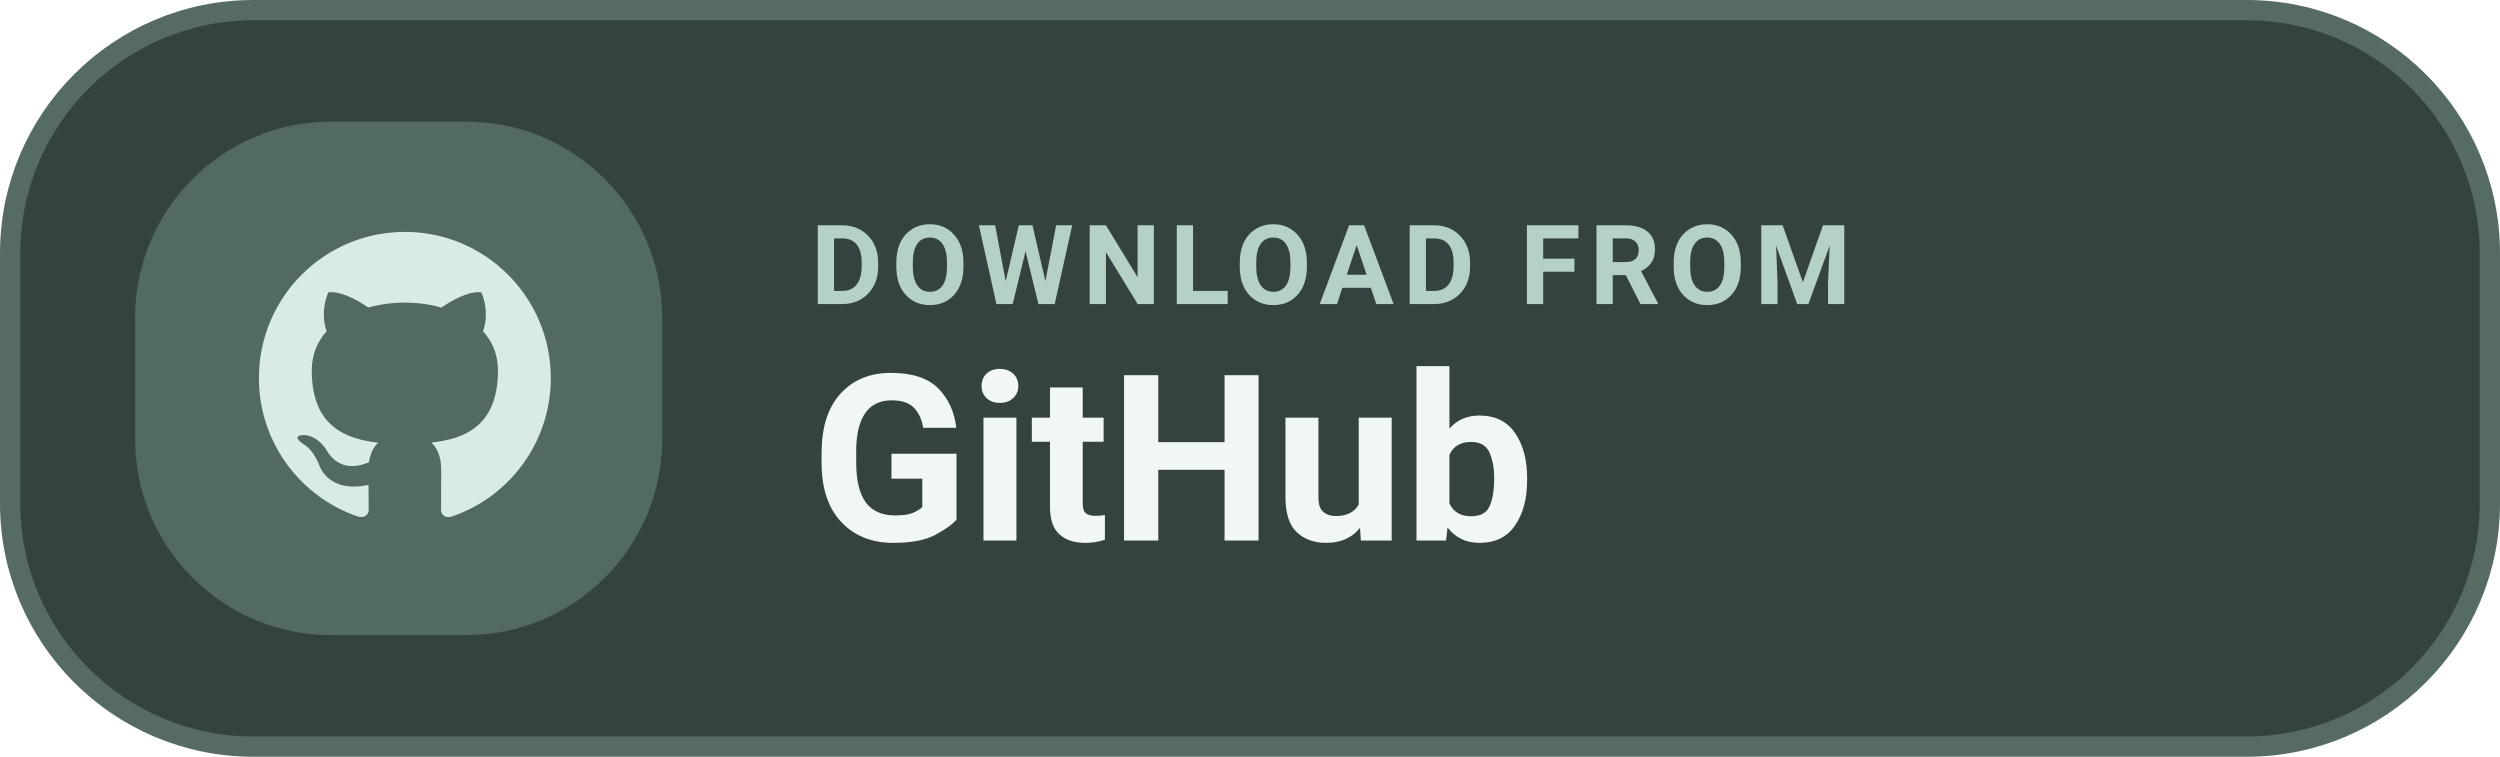
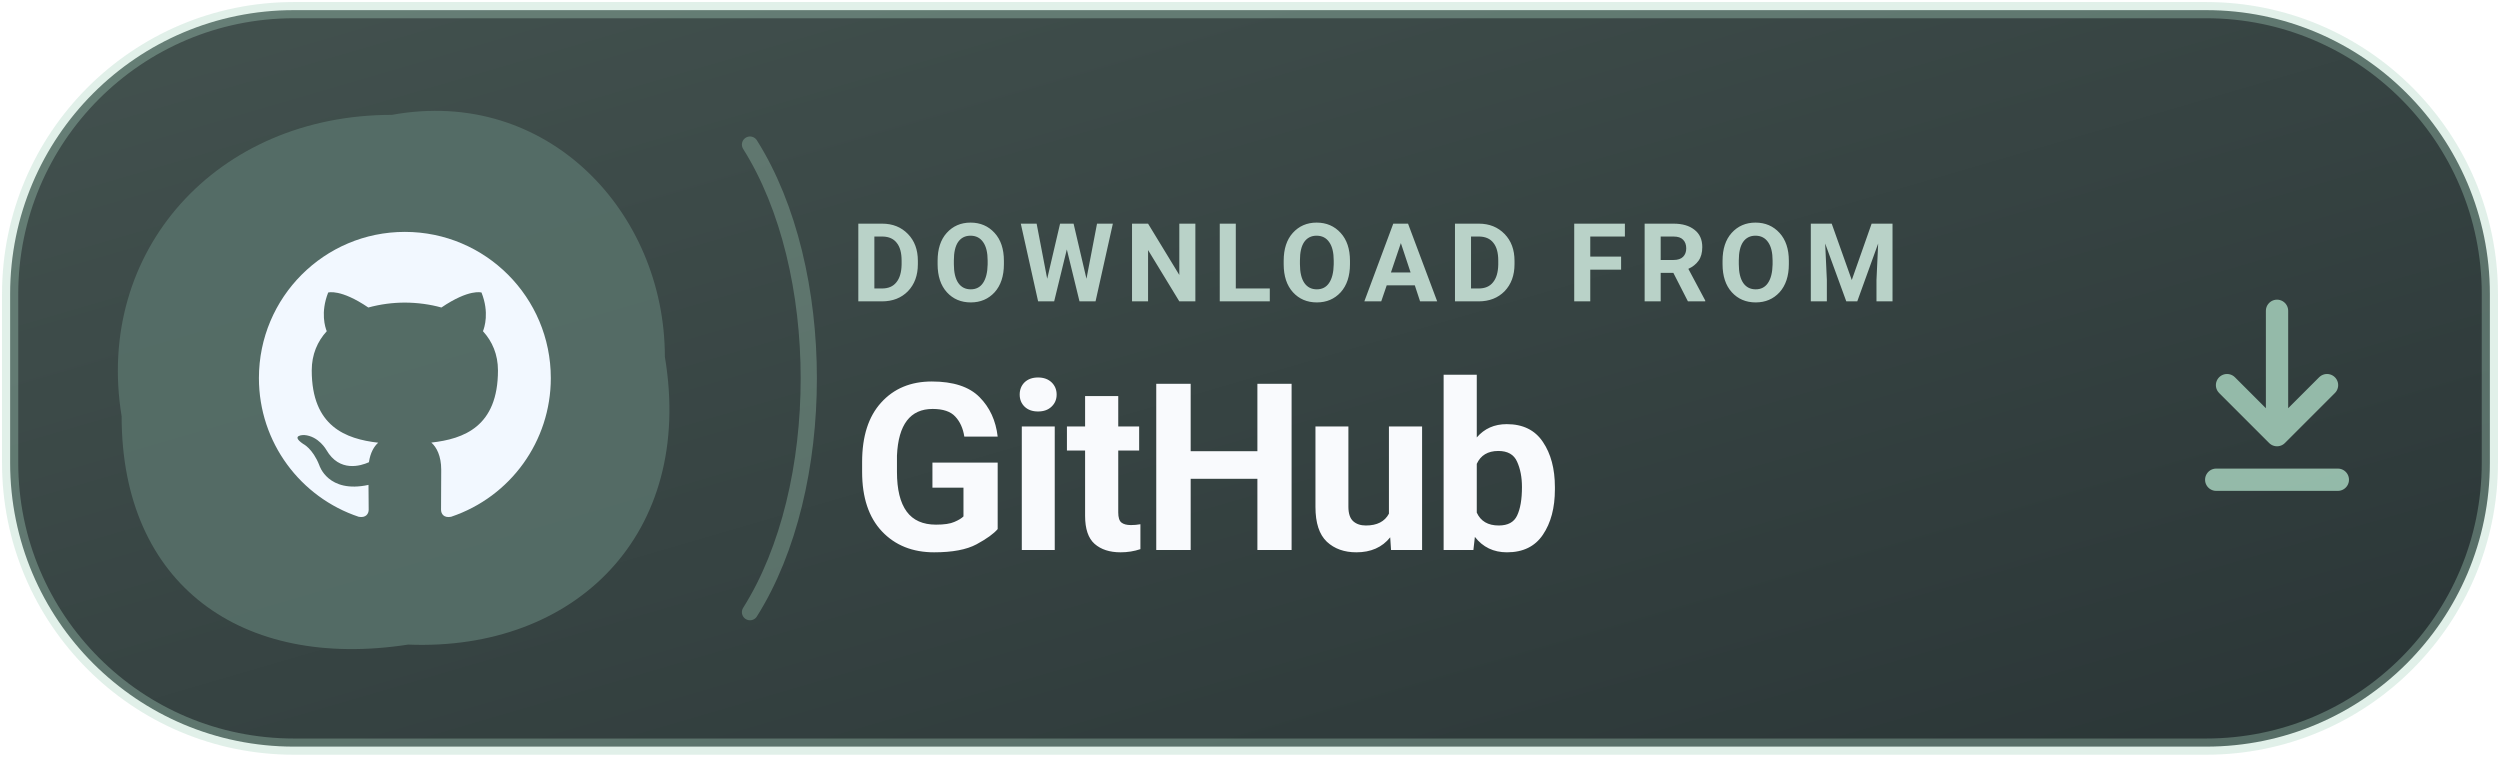
<svg xmlns="http://www.w3.org/2000/svg" width="185" height="56" viewBox="0 0 185 56" role="img" aria-label="DOWNLOAD FROM GitHub">
-   <rect x=".75" y=".75" width="183.5" height="54.5" rx="18" fill="#34433F" stroke="#566C62" stroke-width="1.5" />
-   <rect x="10" y="9" width="39" height="38" rx="14.5" fill="#526A60" />
+   <defs>
+     <linearGradient id="tonal" x1="0" y1="0" x2="100%" y2="100%">
+       <stop offset="0" stop-color="#43524F" />
+       <stop offset="1" stop-color="#2A3536" />
+     </linearGradient>
+   </defs>
+   <rect x=".75" y=".75" width="183.5" height="54.5" rx="21" fill="url(#tonal)" stroke="#AAD5C0" stroke-opacity=".35" stroke-width="1.2" />
+   <path d="M29 8.5 C40.5 6.4 49.2 15.7 49.2 26.4 C51.4 39.5 42.6 48.2 30.2 47.7 C17.9 49.6 9 43.3 9 30.8 C7 18.6 16 8.5 29 8.5 Z" fill="#58716A" fill-opacity=".88" />
+   <path d="M55.5 10.7 C61.3 19.9 61.3 36.1 55.5 45.3" stroke="#AAD5C0" stroke-opacity=".32" stroke-width="1.2" fill="none" stroke-linecap="round" />
+   <path d="M168.5 23 v9 m-3.7-3.5 3.7 3.7 3.7-3.7 M164 35.5 h9" fill="none" stroke="#AAD5C0" stroke-width="1.65" stroke-opacity=".82" stroke-linecap="round" stroke-linejoin="round" />
  <g transform="translate(17 15) scale(1.08)">
-     <path fill="#D9ECE3" d="M12 2C6.477 2 2 6.484 2 12.017c0 4.425 2.865 8.18 6.839 9.504.5.092.682-.217.682-.483 0-.237-.008-.868-.013-1.703-2.782.605-3.369-1.343-3.369-1.343-.454-1.158-1.11-1.466-1.11-1.466-.908-.62.069-.608.069-.608 1.003.07 1.53 1.032 1.53 1.032.892 1.53 2.341 1.088 2.91.832.092-.647.35-1.088.636-1.338-2.22-.253-4.555-1.113-4.555-4.951 0-1.093.39-1.988 1.029-2.688-.103-.253-.446-1.272.098-2.65 0 0 .84-.27 2.75 1.026A9.564 9.564 0 0112 6.844c.85.004 1.705.115 2.504.337 1.909-1.296 2.747-1.027 2.747-1.027.546 1.379.202 2.398.1 2.651.64.7 1.028 1.595 1.028 2.688 0 3.848-2.339 4.695-4.566 4.943.359.309.678.92.678 1.855 0 1.338-.012 2.419-.012 2.747 0 .268.18.58.688.482A10.019 10.019 0 0022 12.017C22 6.484 17.522 2 12 2z" />
+     <path fill="#F2F8FF" d="M12 2C6.477 2 2 6.484 2 12.017c0 4.425 2.865 8.18 6.839 9.504.5.092.682-.217.682-.483 0-.237-.008-.868-.013-1.703-2.782.605-3.369-1.343-3.369-1.343-.454-1.158-1.11-1.466-1.11-1.466-.908-.62.069-.608.069-.608 1.003.07 1.53 1.032 1.53 1.032.892 1.53 2.341 1.088 2.91.832.092-.647.35-1.088.636-1.338-2.22-.253-4.555-1.113-4.555-4.951 0-1.093.39-1.988 1.029-2.688-.103-.253-.446-1.272.098-2.65 0 0 .84-.27 2.75 1.026A9.564 9.564 0 0112 6.844c.85.004 1.705.115 2.504.337 1.909-1.296 2.747-1.027 2.747-1.027.546 1.379.202 2.398.1 2.651.64.7 1.028 1.595 1.028 2.688 0 3.848-2.339 4.695-4.566 4.943.359.309.678.92.678 1.855 0 1.338-.012 2.419-.012 2.747 0 .268.18.58.688.482A10.019 10.019 0 0022 12.017C22 6.484 17.522 2 12 2z" />
  </g>
-   <text x="60" y="22.5" fill="#B5D0C4" font-family="-apple-system,BlinkMacSystemFont,'Segoe UI',Roboto,Arial,sans-serif" font-size="8.2" font-weight="600" letter-spacing=".65">DOWNLOAD FROM</text>
-   <text x="60" y="40" fill="#F1F8F3" font-family="-apple-system,BlinkMacSystemFont,'Segoe UI',Roboto,Arial,sans-serif" font-size="17.2" font-weight="700">GitHub</text>
+   <text x="63" y="22.3" fill="#B9D2C8" font-family="-apple-system,BlinkMacSystemFont,'Segoe UI',Roboto,Arial,sans-serif" font-size="8.1" font-weight="650" letter-spacing=".77">DOWNLOAD FROM</text>
+   <text x="63" y="40.7" fill="#F9FAFD" font-family="-apple-system,BlinkMacSystemFont,'Segoe UI',Roboto,Arial,sans-serif" font-size="17.3" font-weight="700" letter-spacing="-.25">GitHub</text>
</svg>
